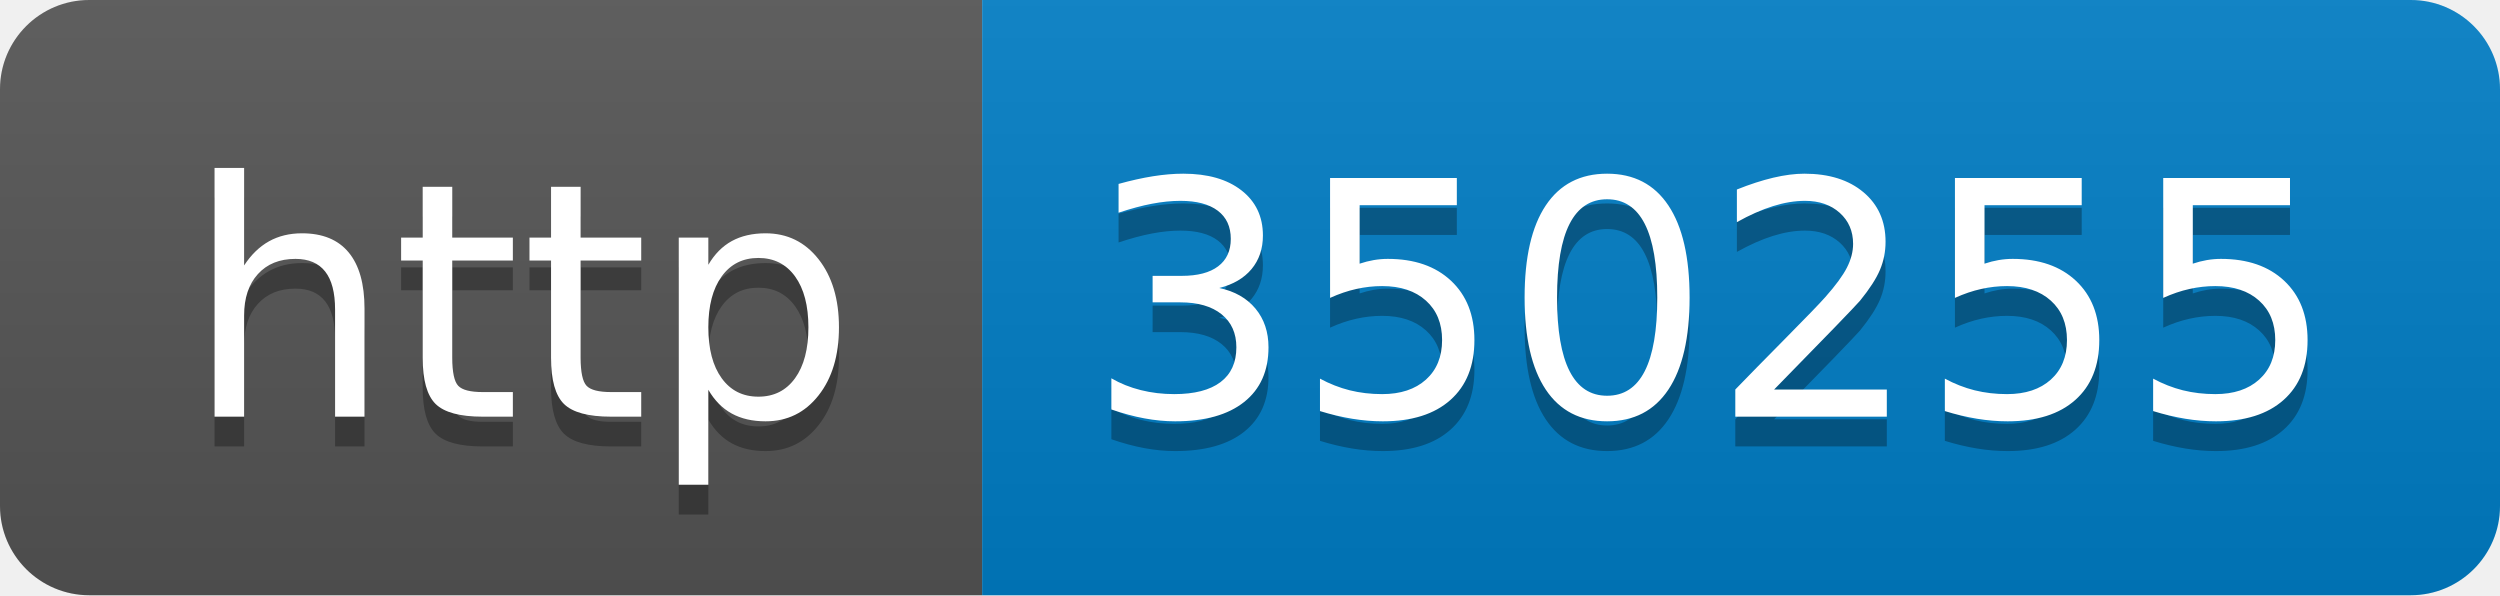
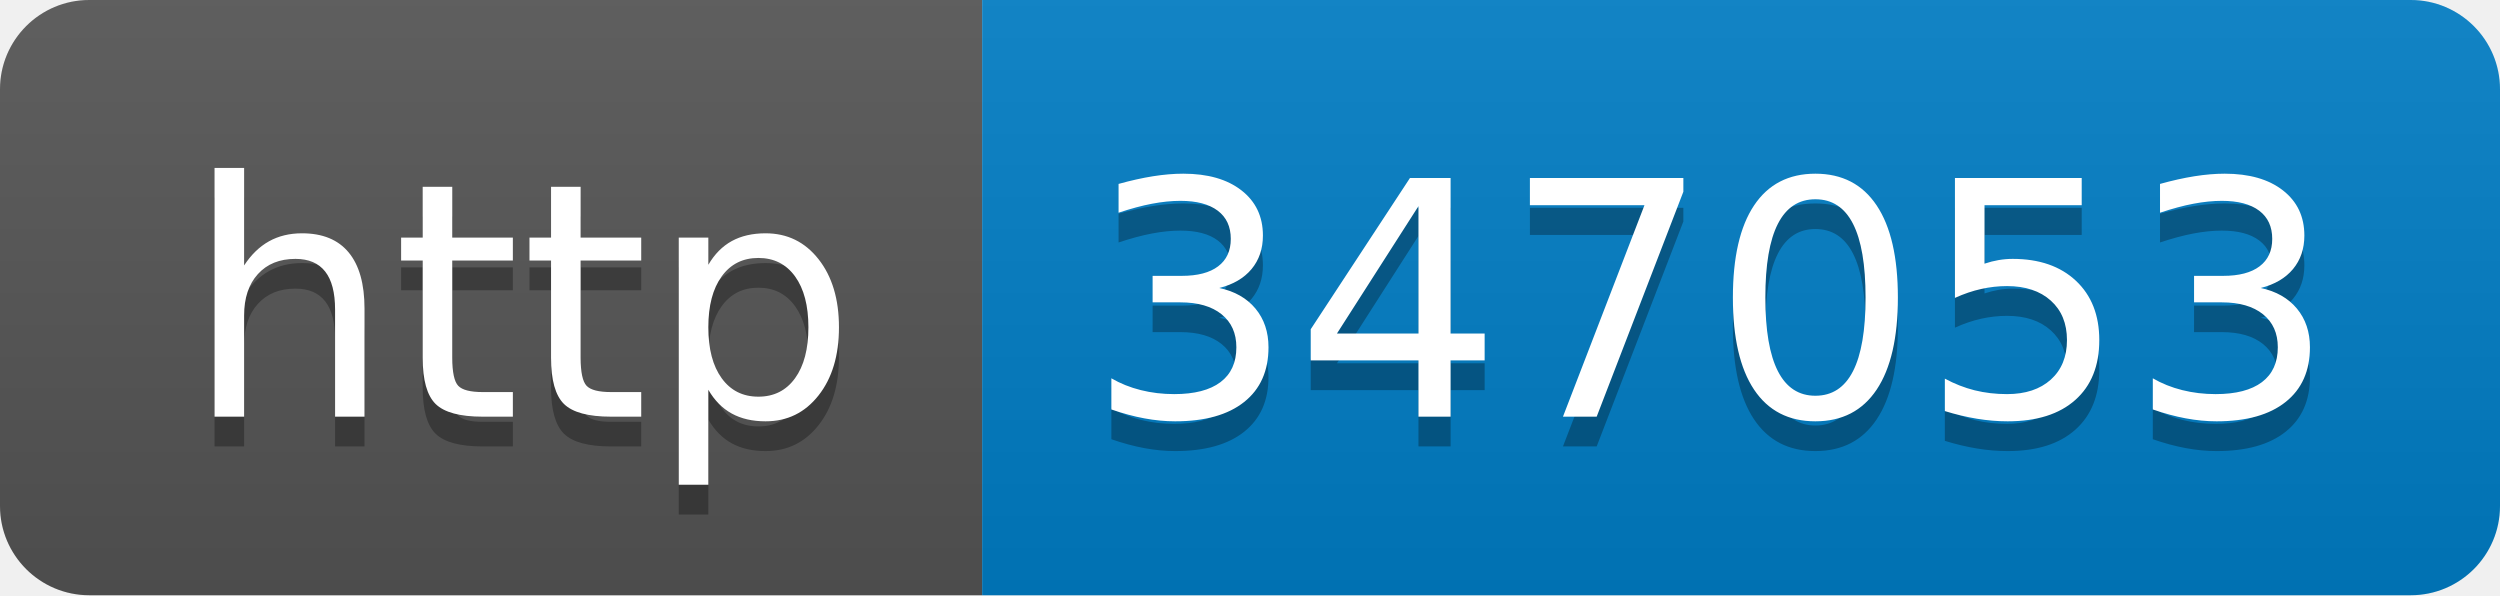
- <svg xmlns="http://www.w3.org/2000/svg" width="84" height="20" role="img" aria-label="http: 350255">
+ <svg xmlns="http://www.w3.org/2000/svg" width="84" height="20" role="img" aria-label="http: 347053">
  <linearGradient id="s" x2="0" y2="100%">
    <stop offset="0" stop-color="#bbb" stop-opacity=".1" />
    <stop offset="1" stop-opacity=".1" />
  </linearGradient>
  <clipPath id="r">
    <rect width="84" height="20" rx="3" fill="#fff" />
  </clipPath>
  <g clip-path="url(#r)">
    <rect width="33" height="20" fill="#555" />
    <rect x="33" width="51" height="20" fill="#007ec6" />
    <rect width="84" height="20" fill="url(#s)" />
  </g>
  <g fill="#fff" text-anchor="middle" font-family="Verdana,Geneva,DejaVu Sans,sans-serif" text-rendering="geometricPrecision" font-size="110">
    <text aria-hidden="true" x="175" y="150" fill="#010101" fill-opacity=".3" transform="scale(.1)" textLength="230">http</text>
    <text x="175" y="140" transform="scale(.1)" fill="#fff" textLength="230">http</text>
-     <text aria-hidden="true" x="575" y="150" fill="#010101" fill-opacity=".3" transform="scale(.1)" textLength="410">350255</text>
-     <text x="575" y="140" transform="scale(.1)" fill="#fff" textLength="410">350255</text>
+     <text aria-hidden="true" x="575" y="150" fill="#010101" fill-opacity=".3" transform="scale(.1)" textLength="410">347053</text>
+     <text x="575" y="140" transform="scale(.1)" fill="#fff" textLength="410">347053</text>
  </g>
</svg>
